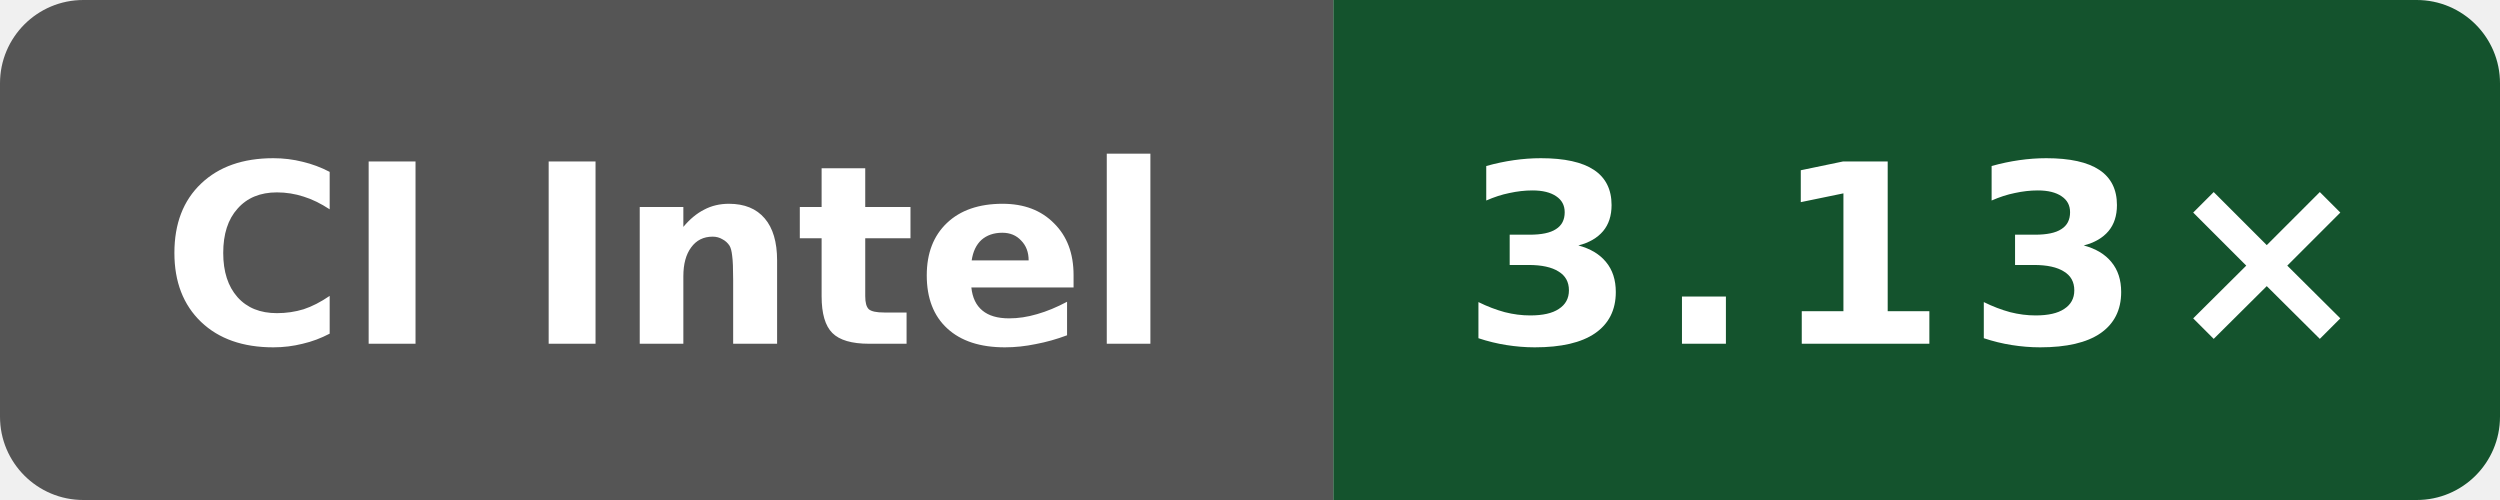
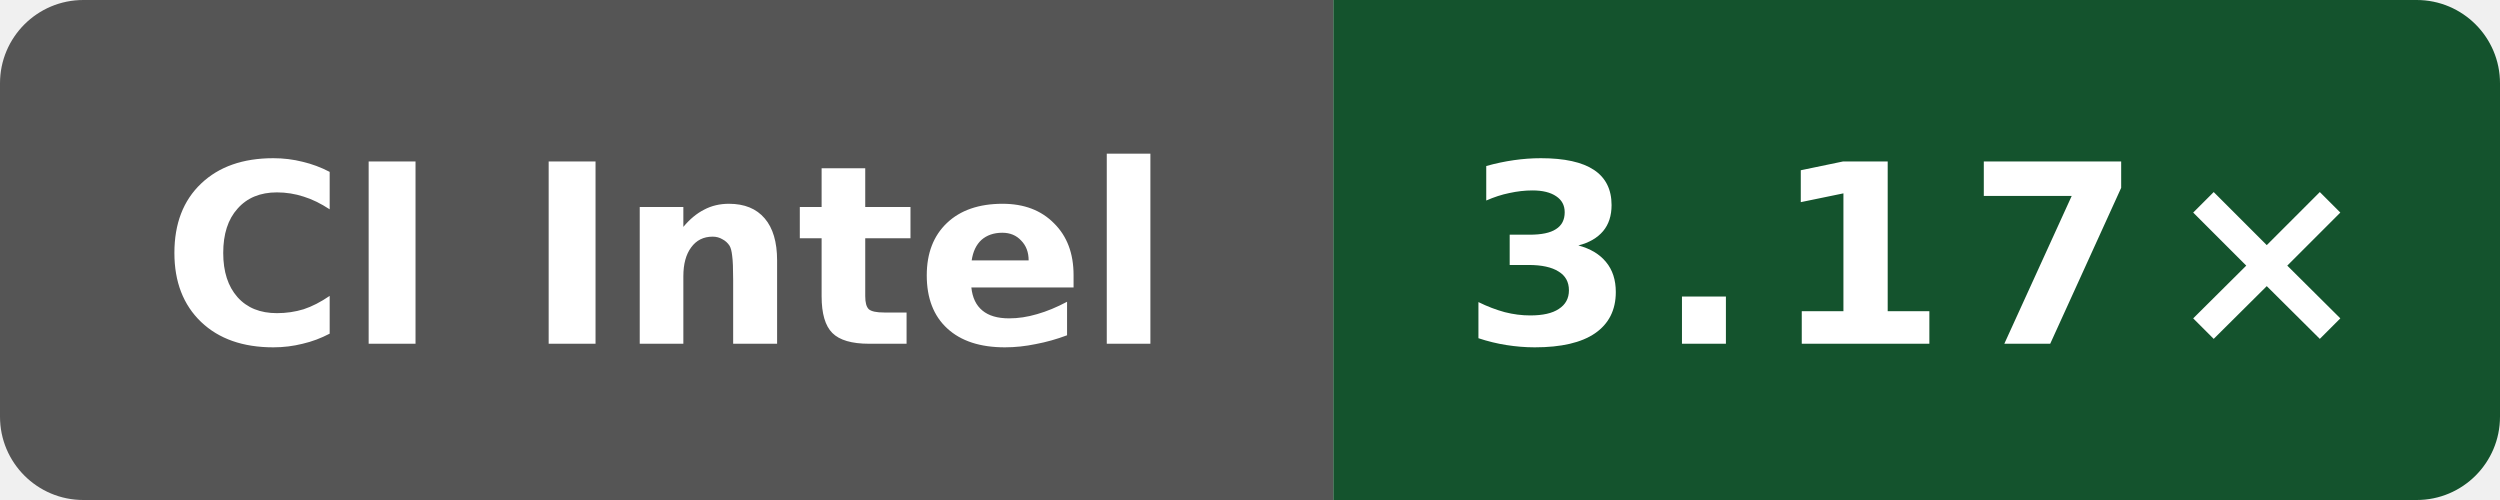
- <svg xmlns="http://www.w3.org/2000/svg" data-original-label="Public O0 compile vs clang; Intel(R) Xeon(R) 6975P-C; revision 41e06a23e91609dbf050866ef3a7de4848cf17ed" data-original-message="3.13×" width="120" height="24" viewBox="0 0 120 24" role="img" aria-label="Public O0 compile vs clang; Intel(R) Xeon(R) 6975P-C; revision 41e06a23e91609dbf050866ef3a7de4848cf17ed; measured 41e06a23e91609dbf050866ef3a7de4848cf17ed; 1 commits behind main: 3.13×">
+ <svg xmlns="http://www.w3.org/2000/svg" data-original-label="Public O0 compile vs clang; Intel(R) Xeon(R) 6975P-C; revision 33a92f123a1965a6a3ed154f1e785aef2f56b4a7" data-original-message="3.17×" width="120" height="24" viewBox="0 0 120 24" role="img" aria-label="Public O0 compile vs clang; Intel(R) Xeon(R) 6975P-C; revision 33a92f123a1965a6a3ed154f1e785aef2f56b4a7; measured 33a92f123a1965a6a3ed154f1e785aef2f56b4a7; 0 commits behind main: 3.17×">
  <defs>
    <clipPath id="badge">
      <rect width="120" height="24" rx="4" />
    </clipPath>
  </defs>
  <g clip-path="url(#badge)">
    <rect width="64" height="24" fill="#555" />
    <rect x="64" width="56" height="24" fill="#14532d" />
  </g>
  <text x="32" y="16.5" fill="#fff" text-anchor="middle" font-family="Verdana,Geneva,DejaVu Sans,sans-serif" font-size="12" font-weight="700" textLength="52" lengthAdjust="spacingAndGlyphs">CI Intel</text>
-   <text x="92" y="16.5" fill="#fff" text-anchor="middle" font-family="Verdana,Geneva,DejaVu Sans,sans-serif" font-size="12" font-weight="700" letter-spacing="1" textLength="39" lengthAdjust="spacingAndGlyphs">3.13×</text>
+   <text x="92" y="16.5" fill="#fff" text-anchor="middle" font-family="Verdana,Geneva,DejaVu Sans,sans-serif" font-size="12" font-weight="700" letter-spacing="1" textLength="39" lengthAdjust="spacingAndGlyphs">3.17×</text>
</svg>
